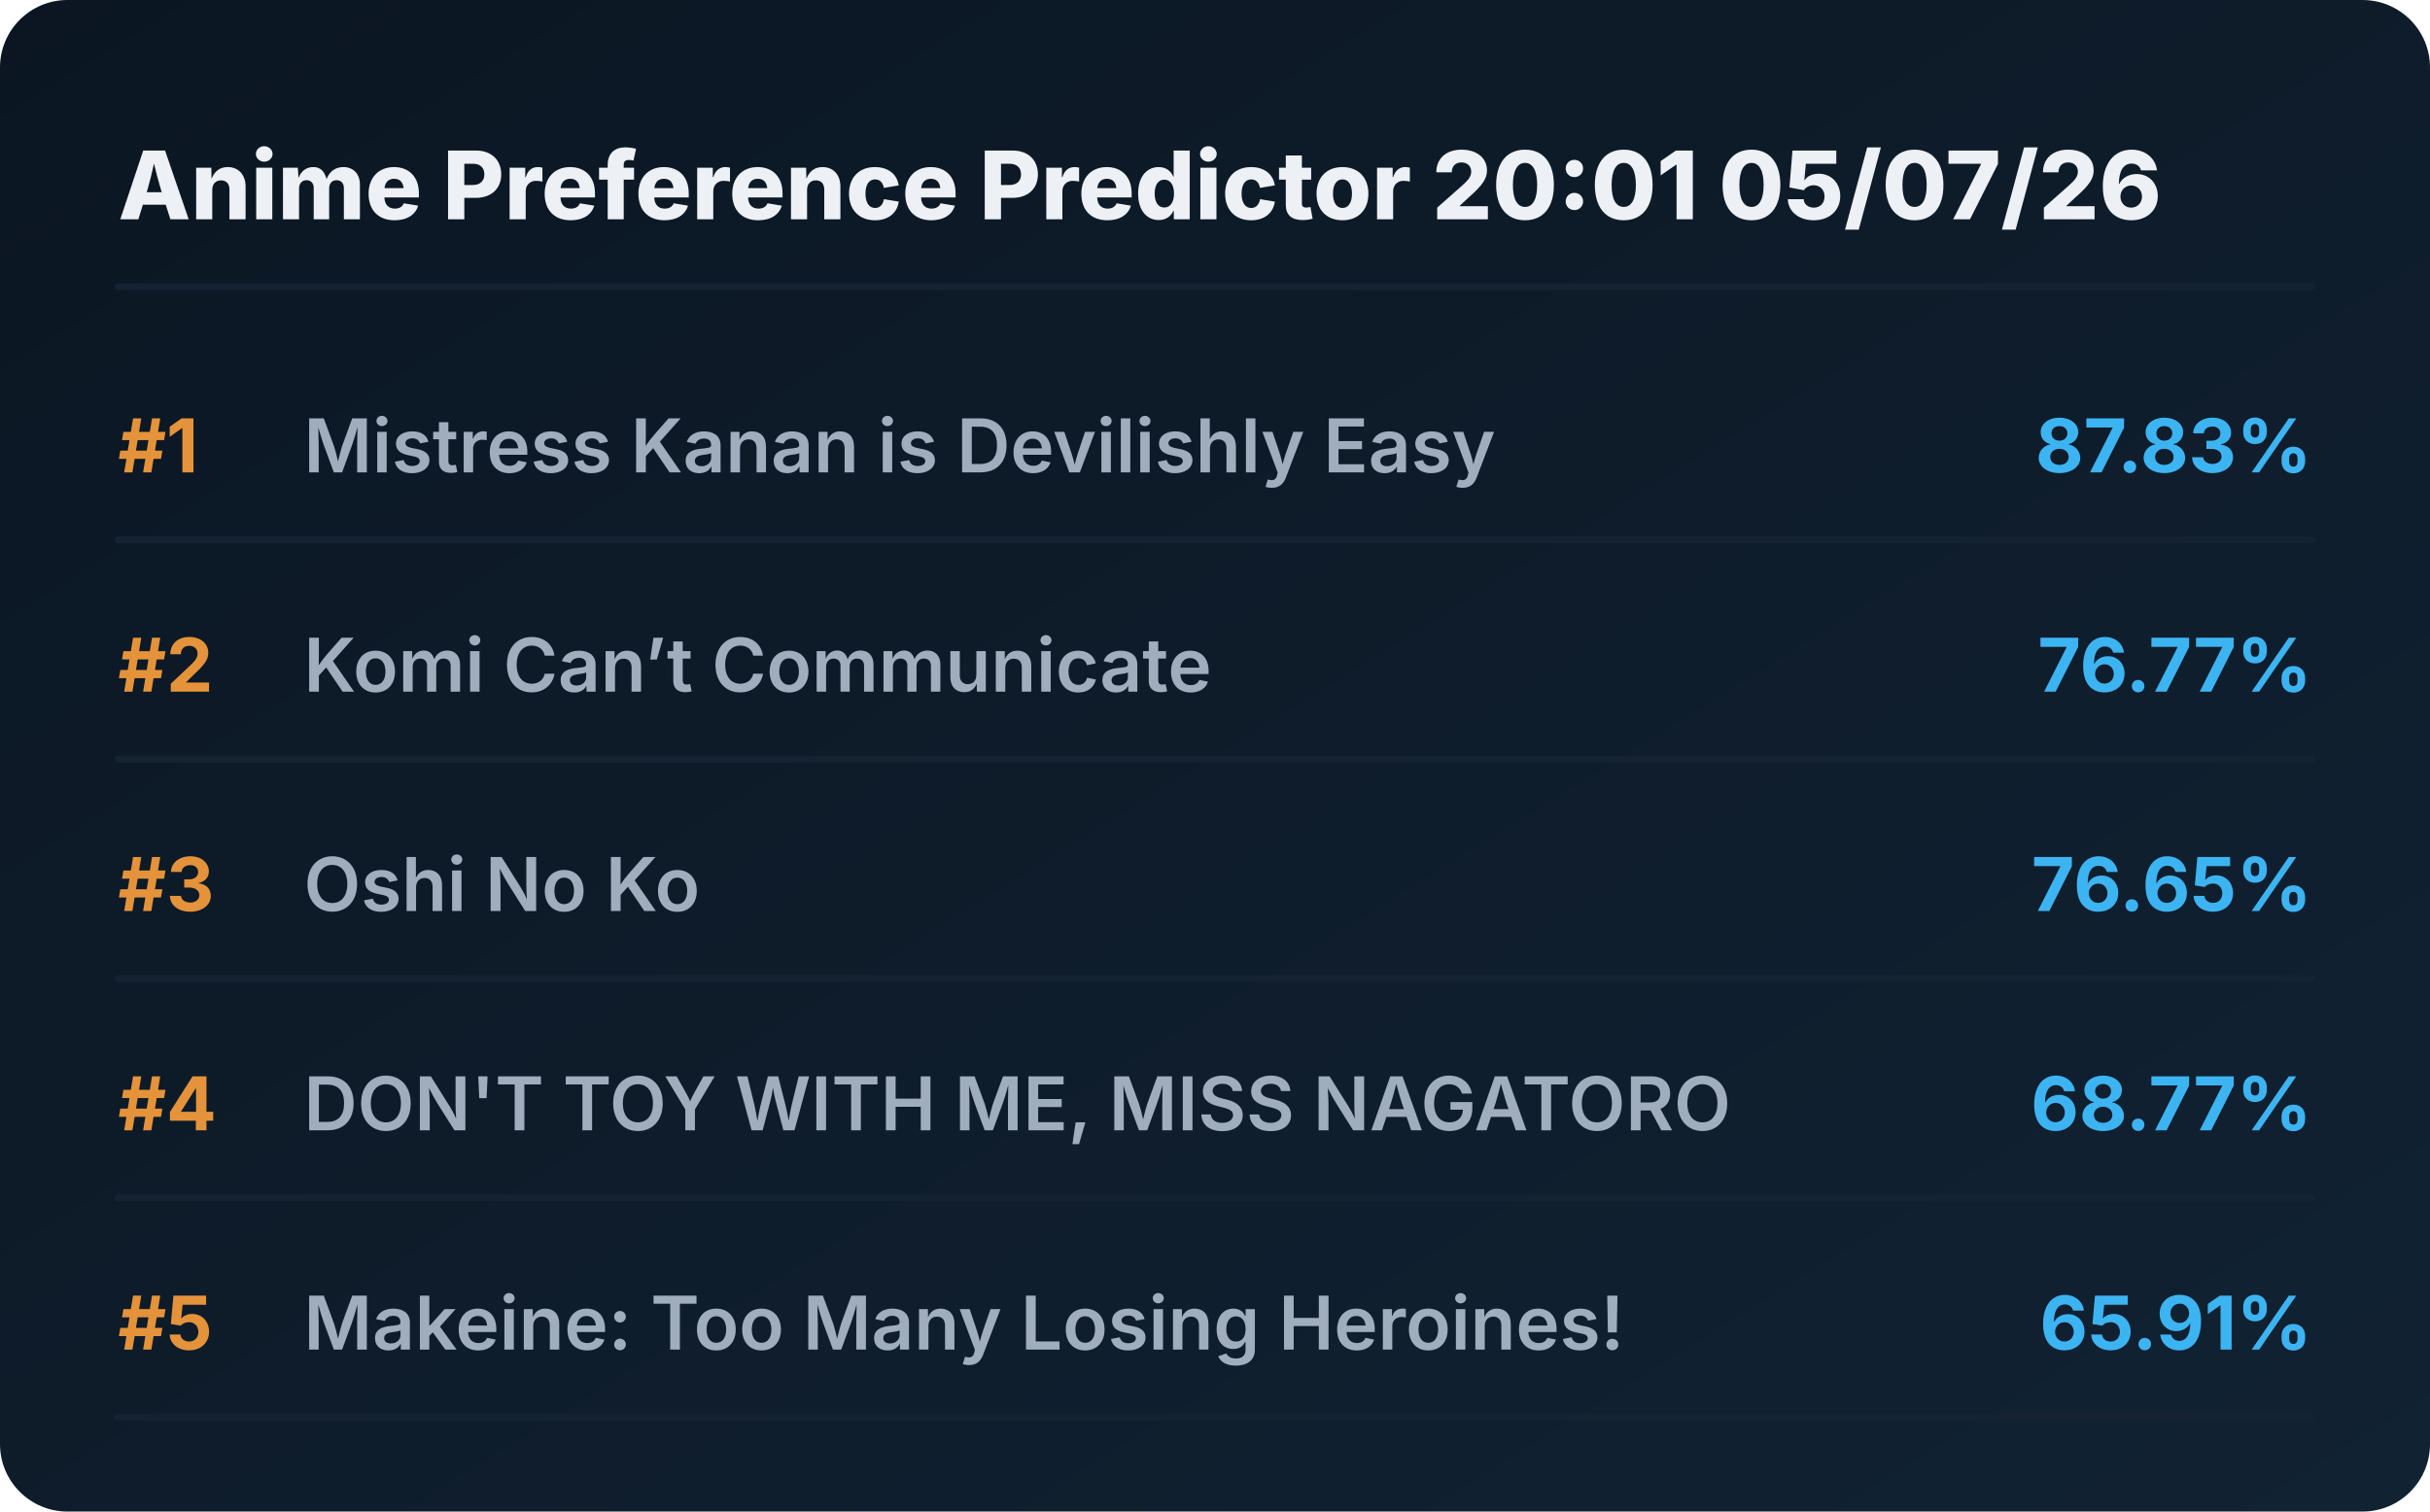
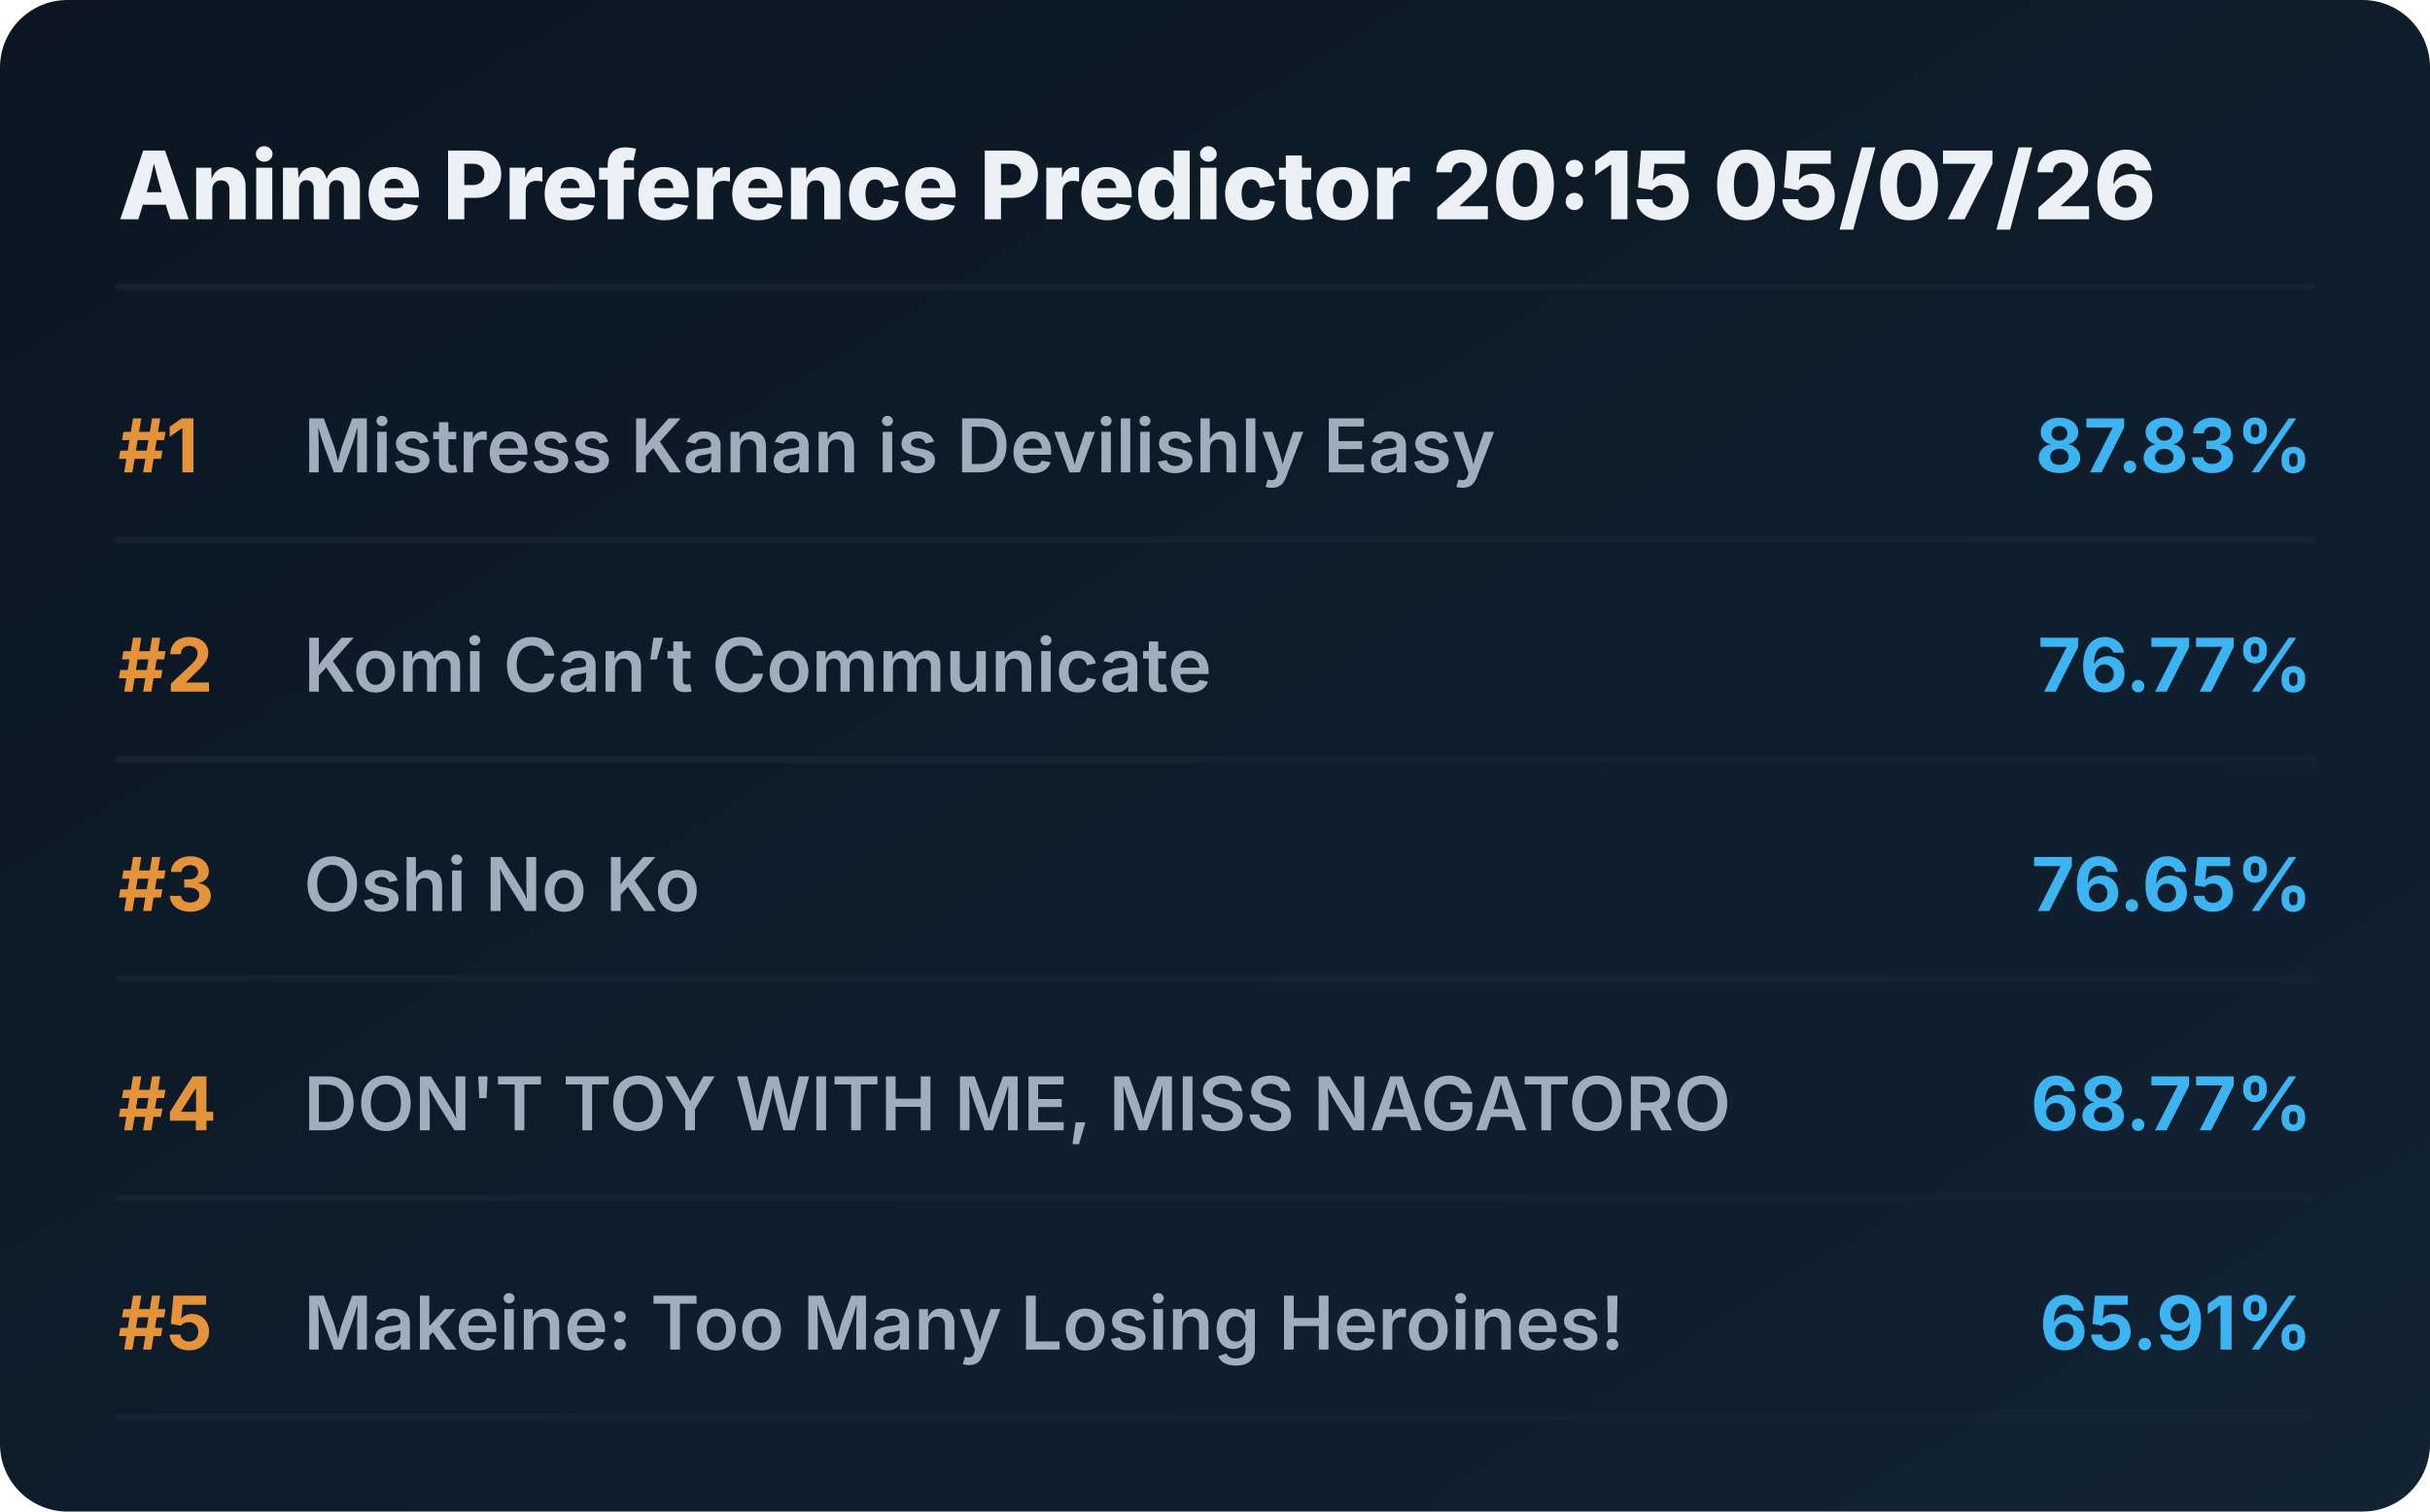
<svg xmlns="http://www.w3.org/2000/svg" viewBox="0 0 720 448" preserveAspectRatio="xMidYMid meet" style="width: 100%; height: auto; max-width: 720px;">
  <defs>
    <linearGradient id="boxGrad" x1="0%" y1="0%" x2="100%" y2="100%">
      <stop offset="0%" stop-color="#0b1622" />
      <stop offset="100%" stop-color="#112233" />
    </linearGradient>
    <clipPath id="titleClip">
      <rect x="90" y="0" width="510" height="100%" />
    </clipPath>
  </defs>
  <style>
    .bg { fill: url(#boxGrad); rx: 20px; }
    .header { font-family: 'Overpass', 'Inter', system-ui, sans-serif; font-weight: 800; font-size: 28px; fill: #edf1f5; }
    .rank { font-family: 'Overpass', 'Inter', system-ui, sans-serif; font-weight: 700; font-size: 22px; fill: #e5933a; }
    .title { font-family: 'Overpass', 'Inter', system-ui, sans-serif; font-weight: 600; font-size: 22px; fill: #9fadbd; }
    .score { font-family: 'Overpass', 'Inter', system-ui, sans-serif; font-weight: 700; font-size: 22px; fill: #3db4f2; }
    .line { stroke: #152232; stroke-width: 2; stroke-linecap: round; }
  </style>
  <rect class="bg" width="720" height="448" />
-   <text x="35" y="65" class="header">Anime Preference Predictor 20:01 05/07/26</text>
+   <text x="35" y="65" class="header">Anime Preference Predictor 20:15 05/07/26</text>
  <line x1="35" y1="85" x2="685" y2="85" class="line" />
  <g transform="translate(0, 0)">
    <text x="35" y="140" class="rank">#1</text>
    <text x="90" y="140" class="title">Mistress Kanan is Devilishly Easy</text>
    <text x="685" y="140" class="score" text-anchor="end">87.83%</text>
    <line x1="35" y1="160" x2="685" y2="160" class="line" />
  </g>
  <g transform="translate(0, 65)">
    <text x="35" y="140" class="rank">#2</text>
    <text x="90" y="140" class="title">Komi Can’t Communicate</text>
    <text x="685" y="140" class="score" text-anchor="end">76.77%</text>
    <line x1="35" y1="160" x2="685" y2="160" class="line" />
  </g>
  <g transform="translate(0, 130)">
    <text x="35" y="140" class="rank">#3</text>
    <text x="90" y="140" class="title">Oshi No Ko</text>
    <text x="685" y="140" class="score" text-anchor="end">76.65%</text>
    <line x1="35" y1="160" x2="685" y2="160" class="line" />
  </g>
  <g transform="translate(0, 195)">
    <text x="35" y="140" class="rank">#4</text>
    <text x="90" y="140" class="title">DON'T TOY WITH ME, MISS NAGATORO</text>
    <text x="685" y="140" class="score" text-anchor="end">68.77%</text>
    <line x1="35" y1="160" x2="685" y2="160" class="line" />
  </g>
  <g transform="translate(0, 260)">
    <text x="35" y="140" class="rank">#5</text>
    <text x="90" y="140" class="title">Makeine: Too Many Losing Heroines!</text>
    <text x="685" y="140" class="score" text-anchor="end">65.91%</text>
    <line x1="35" y1="160" x2="685" y2="160" class="line" />
  </g>
</svg>
